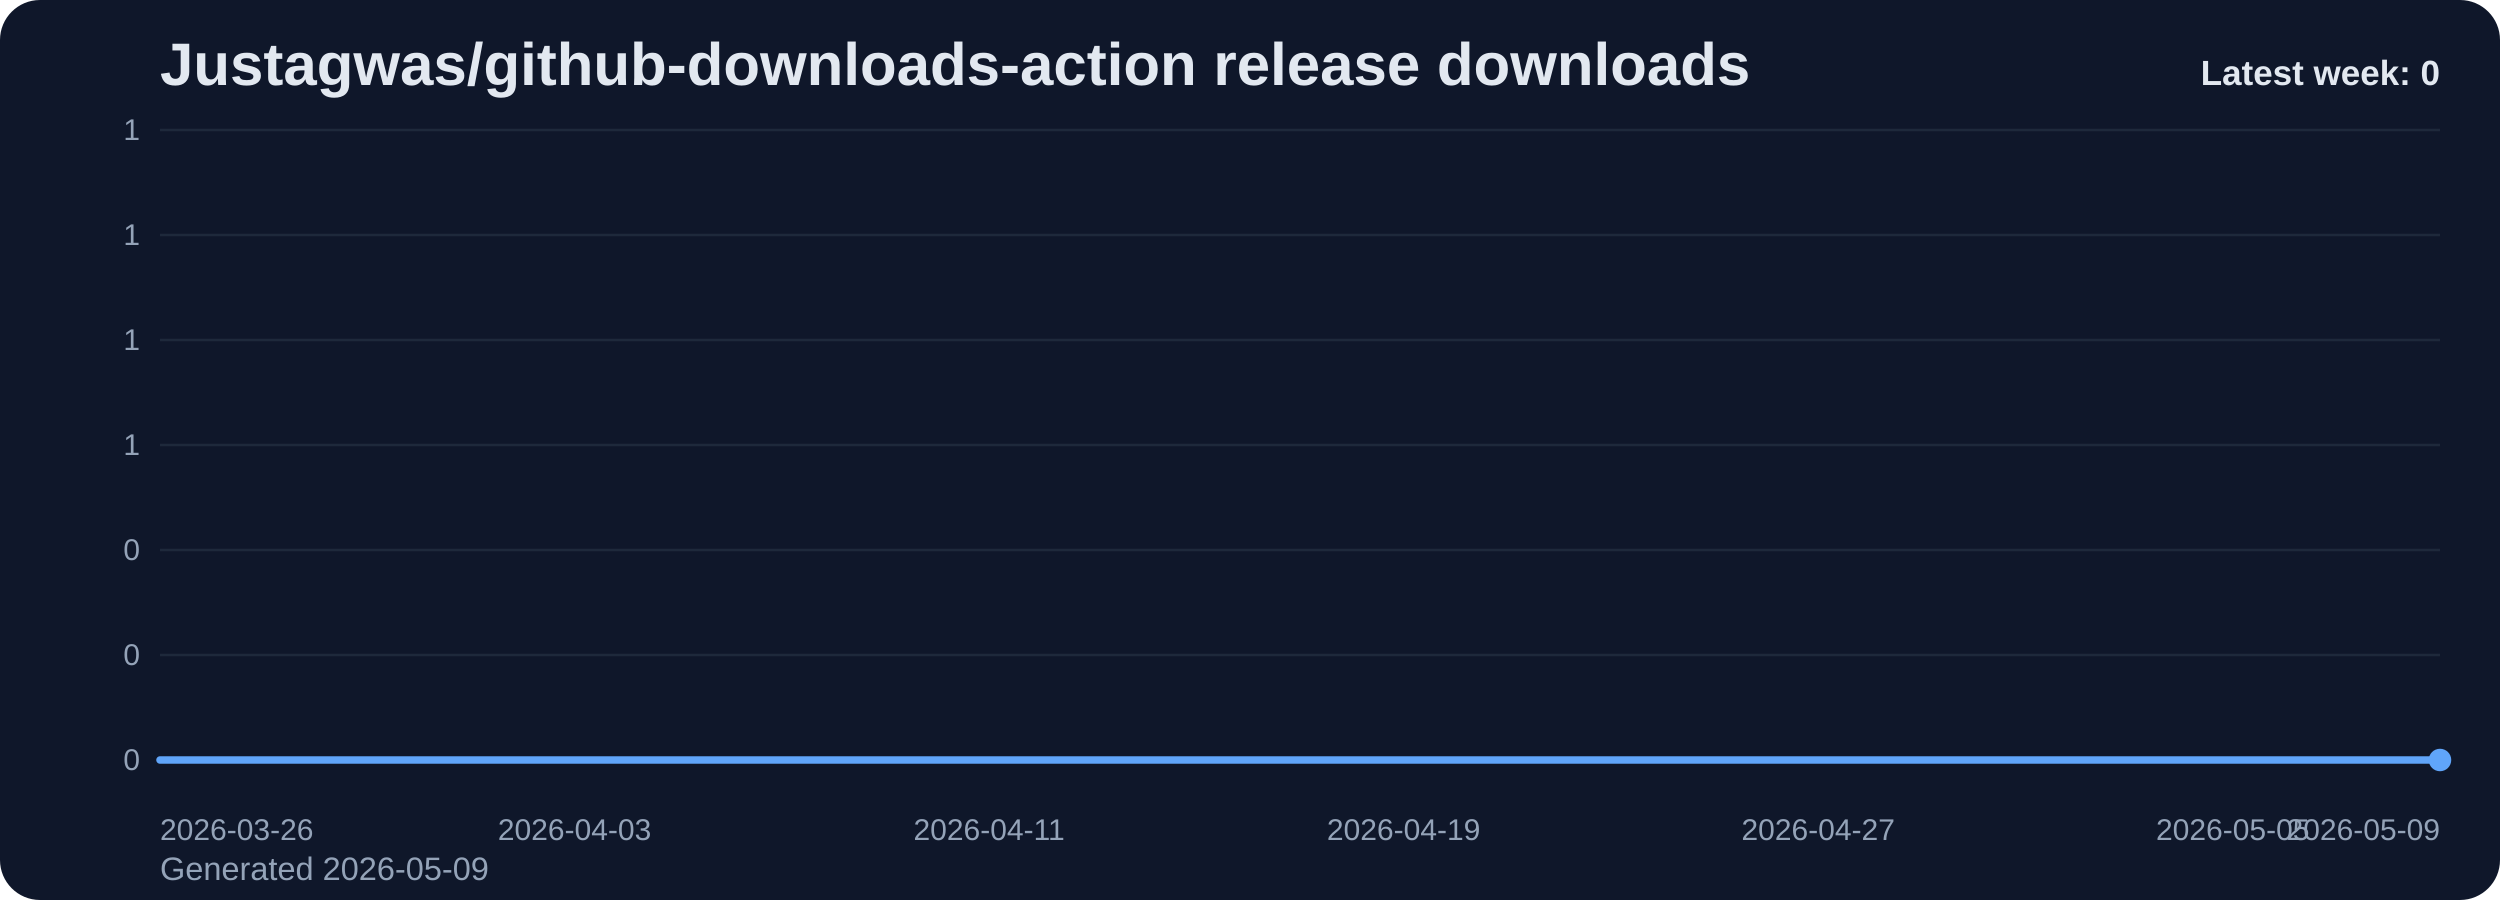
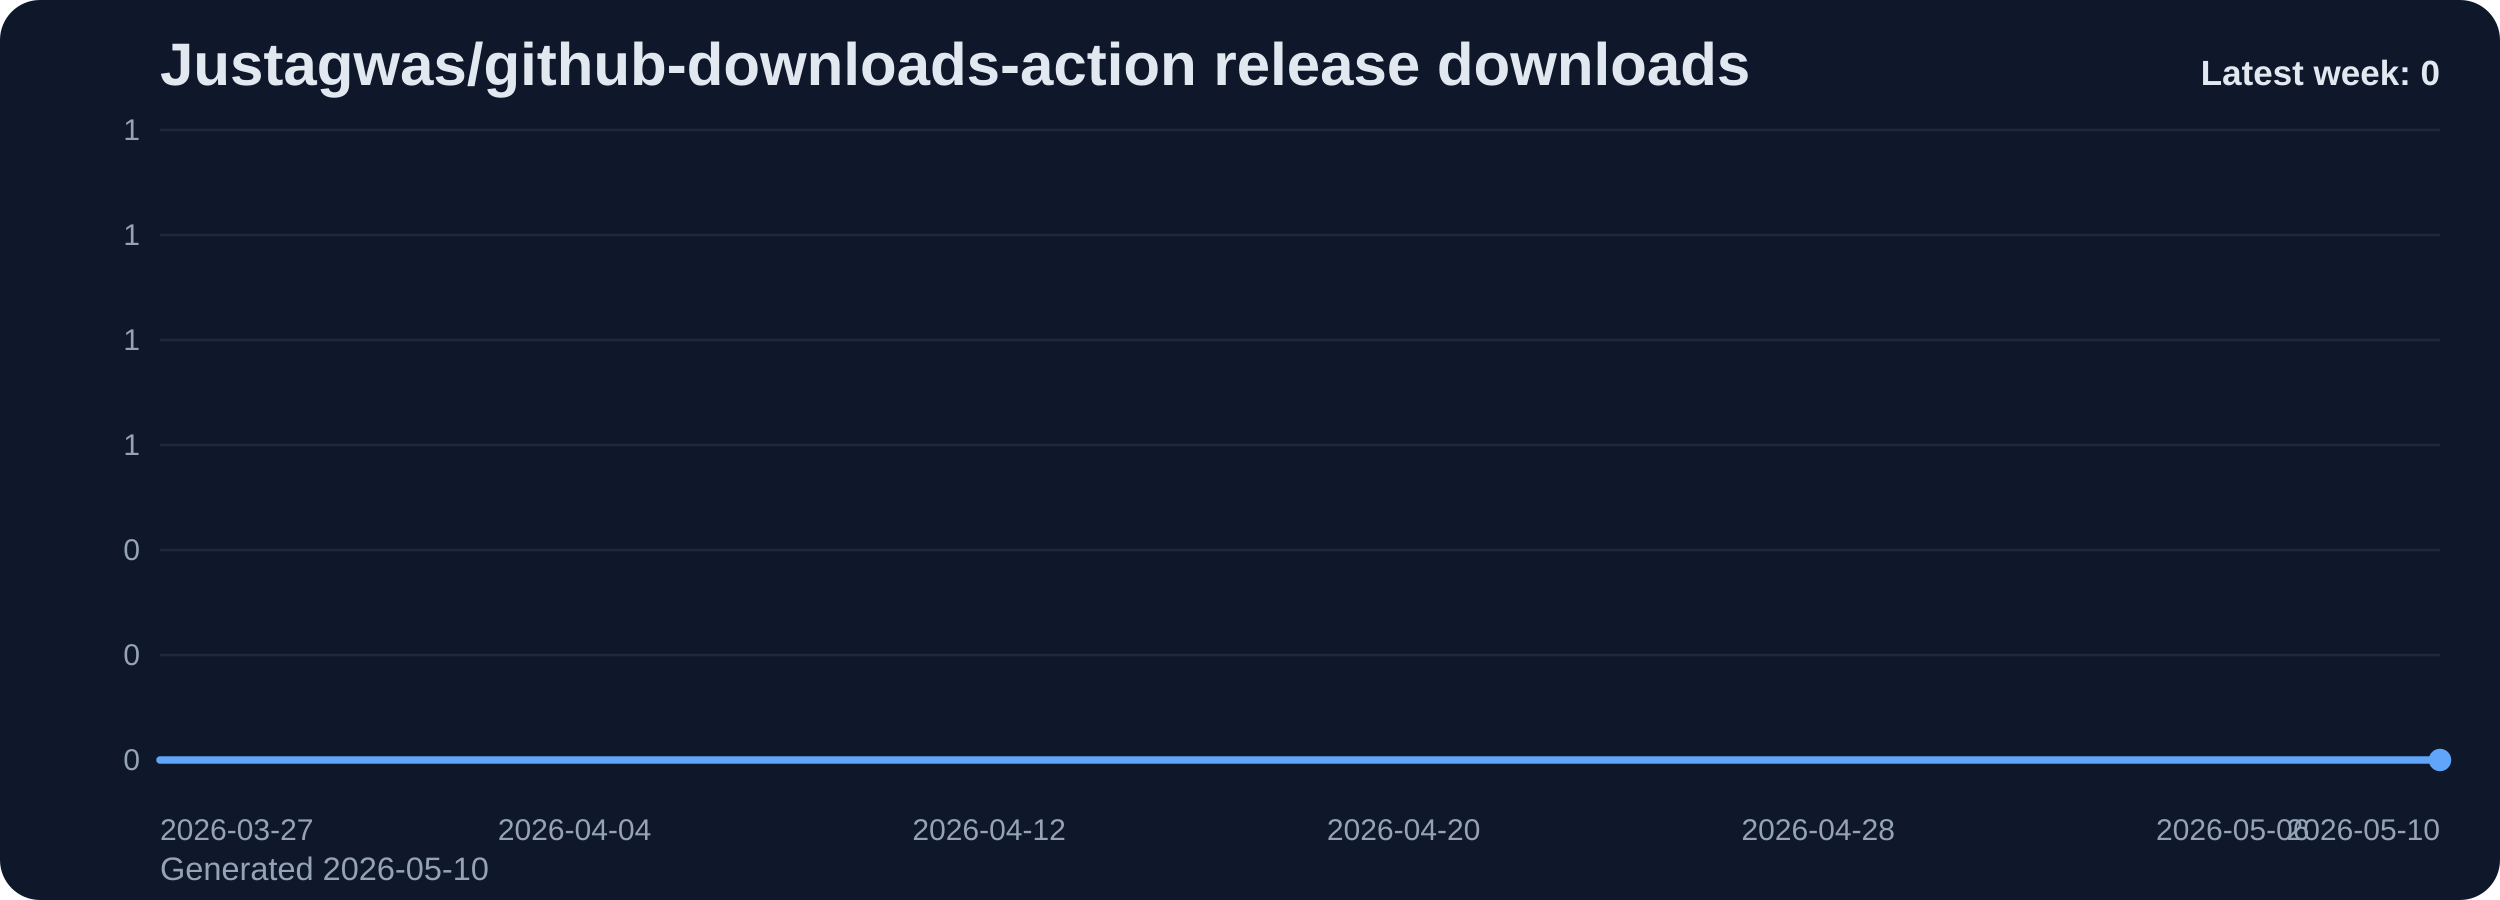
<svg xmlns="http://www.w3.org/2000/svg" viewBox="0 0 1000 360" role="img" aria-label="Justagwas/github-downloads-action release downloads chart">
  <defs>
    <linearGradient id="fill-weekly-slate" x1="0" y1="0" x2="0" y2="1">
      <stop offset="0%" stop-color="#60a5fa" stop-opacity="0.32" />
      <stop offset="100%" stop-color="#60a5fa" stop-opacity="0.05" />
    </linearGradient>
    <style>
      .bg { fill: #0f172a; }
      .title { font: 700 24px Arial, sans-serif; fill: #e2e8f0; }
      .sub { font: 400 13px Arial, sans-serif; fill: #94a3b8; }
      .grid { stroke: #1e293b; stroke-width: 1; }
      .axis { font: 400 12px Arial, sans-serif; fill: #94a3b8; }
      .line { fill: none; stroke: #60a5fa; stroke-width: 3; stroke-linecap: round; stroke-linejoin: round; }
      .dot { fill: #60a5fa; }
      .value { font: 600 11px Arial, sans-serif; fill: #cbd5e1; }
      .latest { font: 700 14px Arial, sans-serif; fill: #e2e8f0; }
    </style>
  </defs>
  <rect class="bg" x="0" y="0" width="1000" height="360" rx="16" />
  <text class="title" x="64" y="34">Justagwas/github-downloads-action release downloads</text>
-   <text class="sub" x="64" y="352">Generated 2026-05-09</text>
+   <text class="sub" x="64" y="352">Generated 2026-05-10</text>
  <line x1="64" y1="52.00" x2="976" y2="52.00" class="grid" />
  <text x="56" y="56.00" text-anchor="end" class="axis">1</text>
  <line x1="64" y1="94.00" x2="976" y2="94.00" class="grid" />
  <text x="56" y="98.00" text-anchor="end" class="axis">1</text>
  <line x1="64" y1="136.00" x2="976" y2="136.00" class="grid" />
  <text x="56" y="140.00" text-anchor="end" class="axis">1</text>
  <line x1="64" y1="178.00" x2="976" y2="178.00" class="grid" />
  <text x="56" y="182.00" text-anchor="end" class="axis">1</text>
  <line x1="64" y1="220.00" x2="976" y2="220.00" class="grid" />
  <text x="56" y="224.00" text-anchor="end" class="axis">0</text>
  <line x1="64" y1="262.00" x2="976" y2="262.00" class="grid" />
  <text x="56" y="266.00" text-anchor="end" class="axis">0</text>
  <line x1="64" y1="304.00" x2="976" y2="304.00" class="grid" />
  <text x="56" y="308.00" text-anchor="end" class="axis">0</text>
  <path d="M 64.00 304 L 64.00 304.00 L 84.73 304.00 L 105.45 304.00 L 126.18 304.00 L 146.91 304.00 L 167.64 304.00 L 188.36 304.00 L 209.09 304.00 L 229.82 304.00 L 250.55 304.00 L 271.27 304.00 L 292.00 304.00 L 312.73 304.00 L 333.45 304.00 L 354.18 304.00 L 374.91 304.00 L 395.64 304.00 L 416.36 304.00 L 437.09 304.00 L 457.82 304.00 L 478.55 304.00 L 499.27 304.00 L 520.00 304.00 L 540.73 304.00 L 561.45 304.00 L 582.18 304.00 L 602.91 304.00 L 623.64 304.00 L 644.36 304.00 L 665.09 304.00 L 685.82 304.00 L 706.55 304.00 L 727.27 304.00 L 748.00 304.00 L 768.73 304.00 L 789.45 304.00 L 810.18 304.00 L 830.91 304.00 L 851.64 304.00 L 872.36 304.00 L 893.09 304.00 L 913.82 304.00 L 934.55 304.00 L 955.27 304.00 L 976.00 304.00 L 976.00 304 Z" fill="url(#fill-weekly-slate)" />
  <polyline class="line" points="64.00,304.00 84.73,304.00 105.45,304.00 126.18,304.00 146.91,304.00 167.64,304.00 188.36,304.00 209.09,304.00 229.82,304.00 250.55,304.00 271.27,304.00 292.00,304.00 312.73,304.00 333.45,304.00 354.18,304.00 374.91,304.00 395.64,304.00 416.36,304.00 437.09,304.00 457.82,304.00 478.55,304.00 499.27,304.00 520.00,304.00 540.73,304.00 561.45,304.00 582.18,304.00 602.91,304.00 623.64,304.00 644.36,304.00 665.09,304.00 685.82,304.00 706.55,304.00 727.27,304.00 748.00,304.00 768.73,304.00 789.45,304.00 810.18,304.00 830.91,304.00 851.64,304.00 872.36,304.00 893.09,304.00 913.82,304.00 934.55,304.00 955.27,304.00 976.00,304.00" />
  <circle class="dot" cx="976.00" cy="304.00" r="4.5" />
-   <text class="axis" x="64.00" y="336" text-anchor="start">2026-03-26</text>
-   <text class="axis" x="229.82" y="336" text-anchor="middle">2026-04-03</text>
-   <text class="axis" x="395.64" y="336" text-anchor="middle">2026-04-11</text>
-   <text class="axis" x="561.45" y="336" text-anchor="middle">2026-04-19</text>
-   <text class="axis" x="727.27" y="336" text-anchor="middle">2026-04-27</text>
-   <text class="axis" x="893.09" y="336" text-anchor="middle">2026-05-05</text>
-   <text class="axis" x="976.00" y="336" text-anchor="end">2026-05-09</text>
+   <text class="axis" x="64.00" y="336" text-anchor="start">2026-03-27</text>
+   <text class="axis" x="229.82" y="336" text-anchor="middle">2026-04-04</text>
+   <text class="axis" x="395.64" y="336" text-anchor="middle">2026-04-12</text>
+   <text class="axis" x="561.45" y="336" text-anchor="middle">2026-04-20</text>
+   <text class="axis" x="727.27" y="336" text-anchor="middle">2026-04-28</text>
+   <text class="axis" x="893.09" y="336" text-anchor="middle">2026-05-06</text>
+   <text class="axis" x="976.00" y="336" text-anchor="end">2026-05-10</text>
  <text class="latest" x="976" y="34" text-anchor="end">Latest week: 0</text>
</svg>
